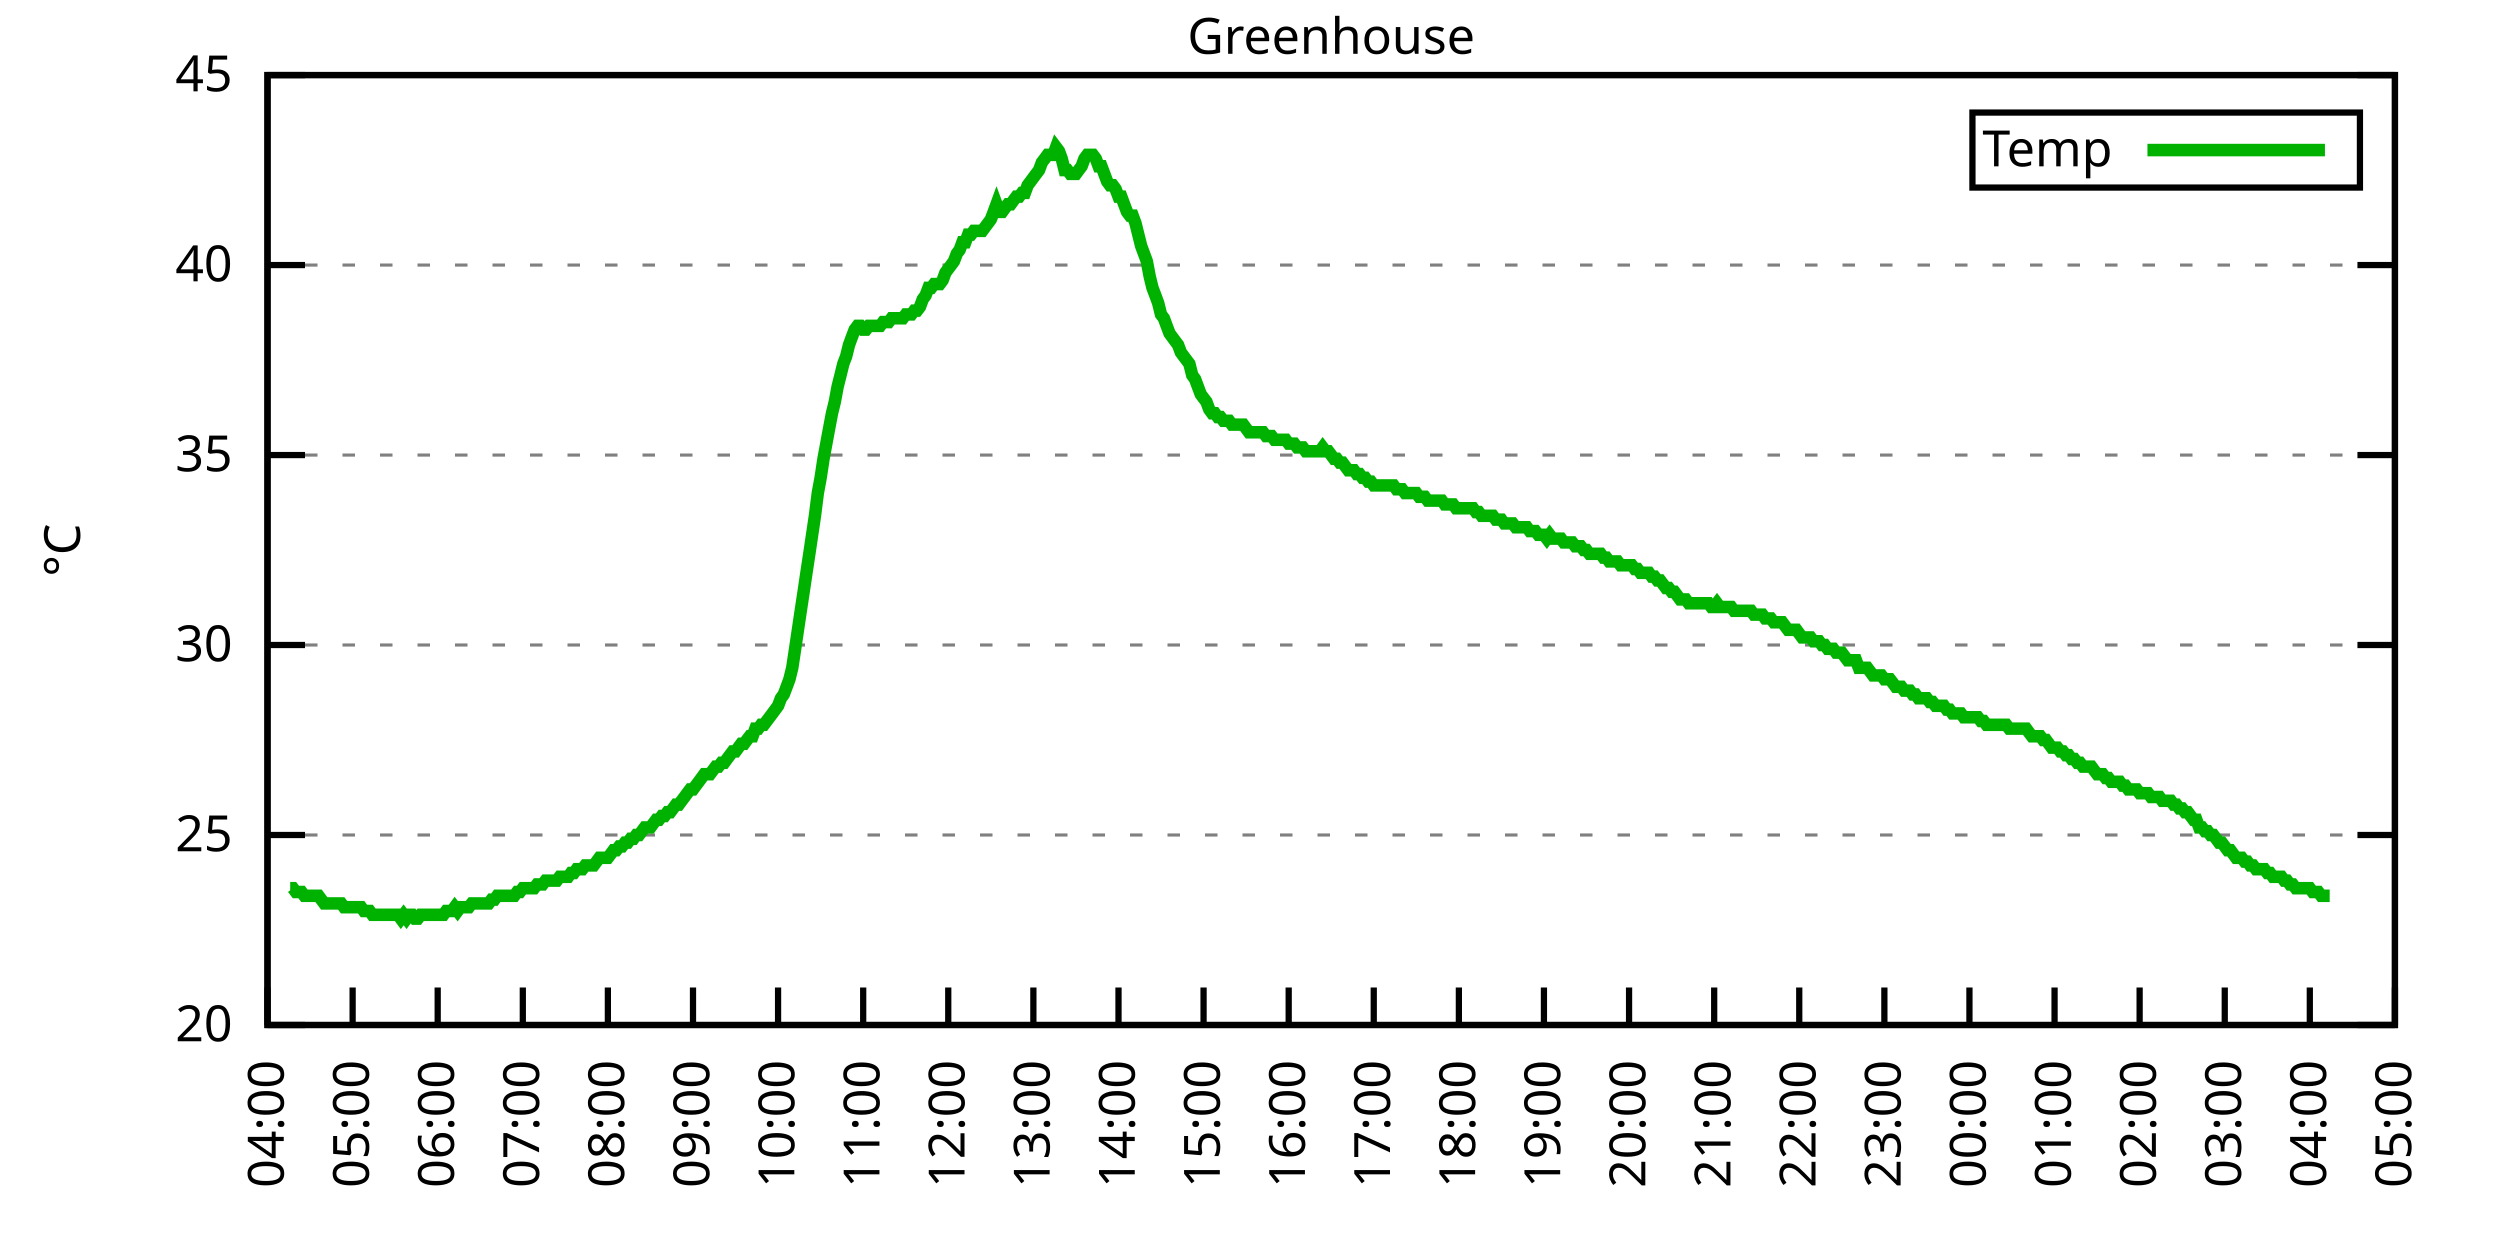
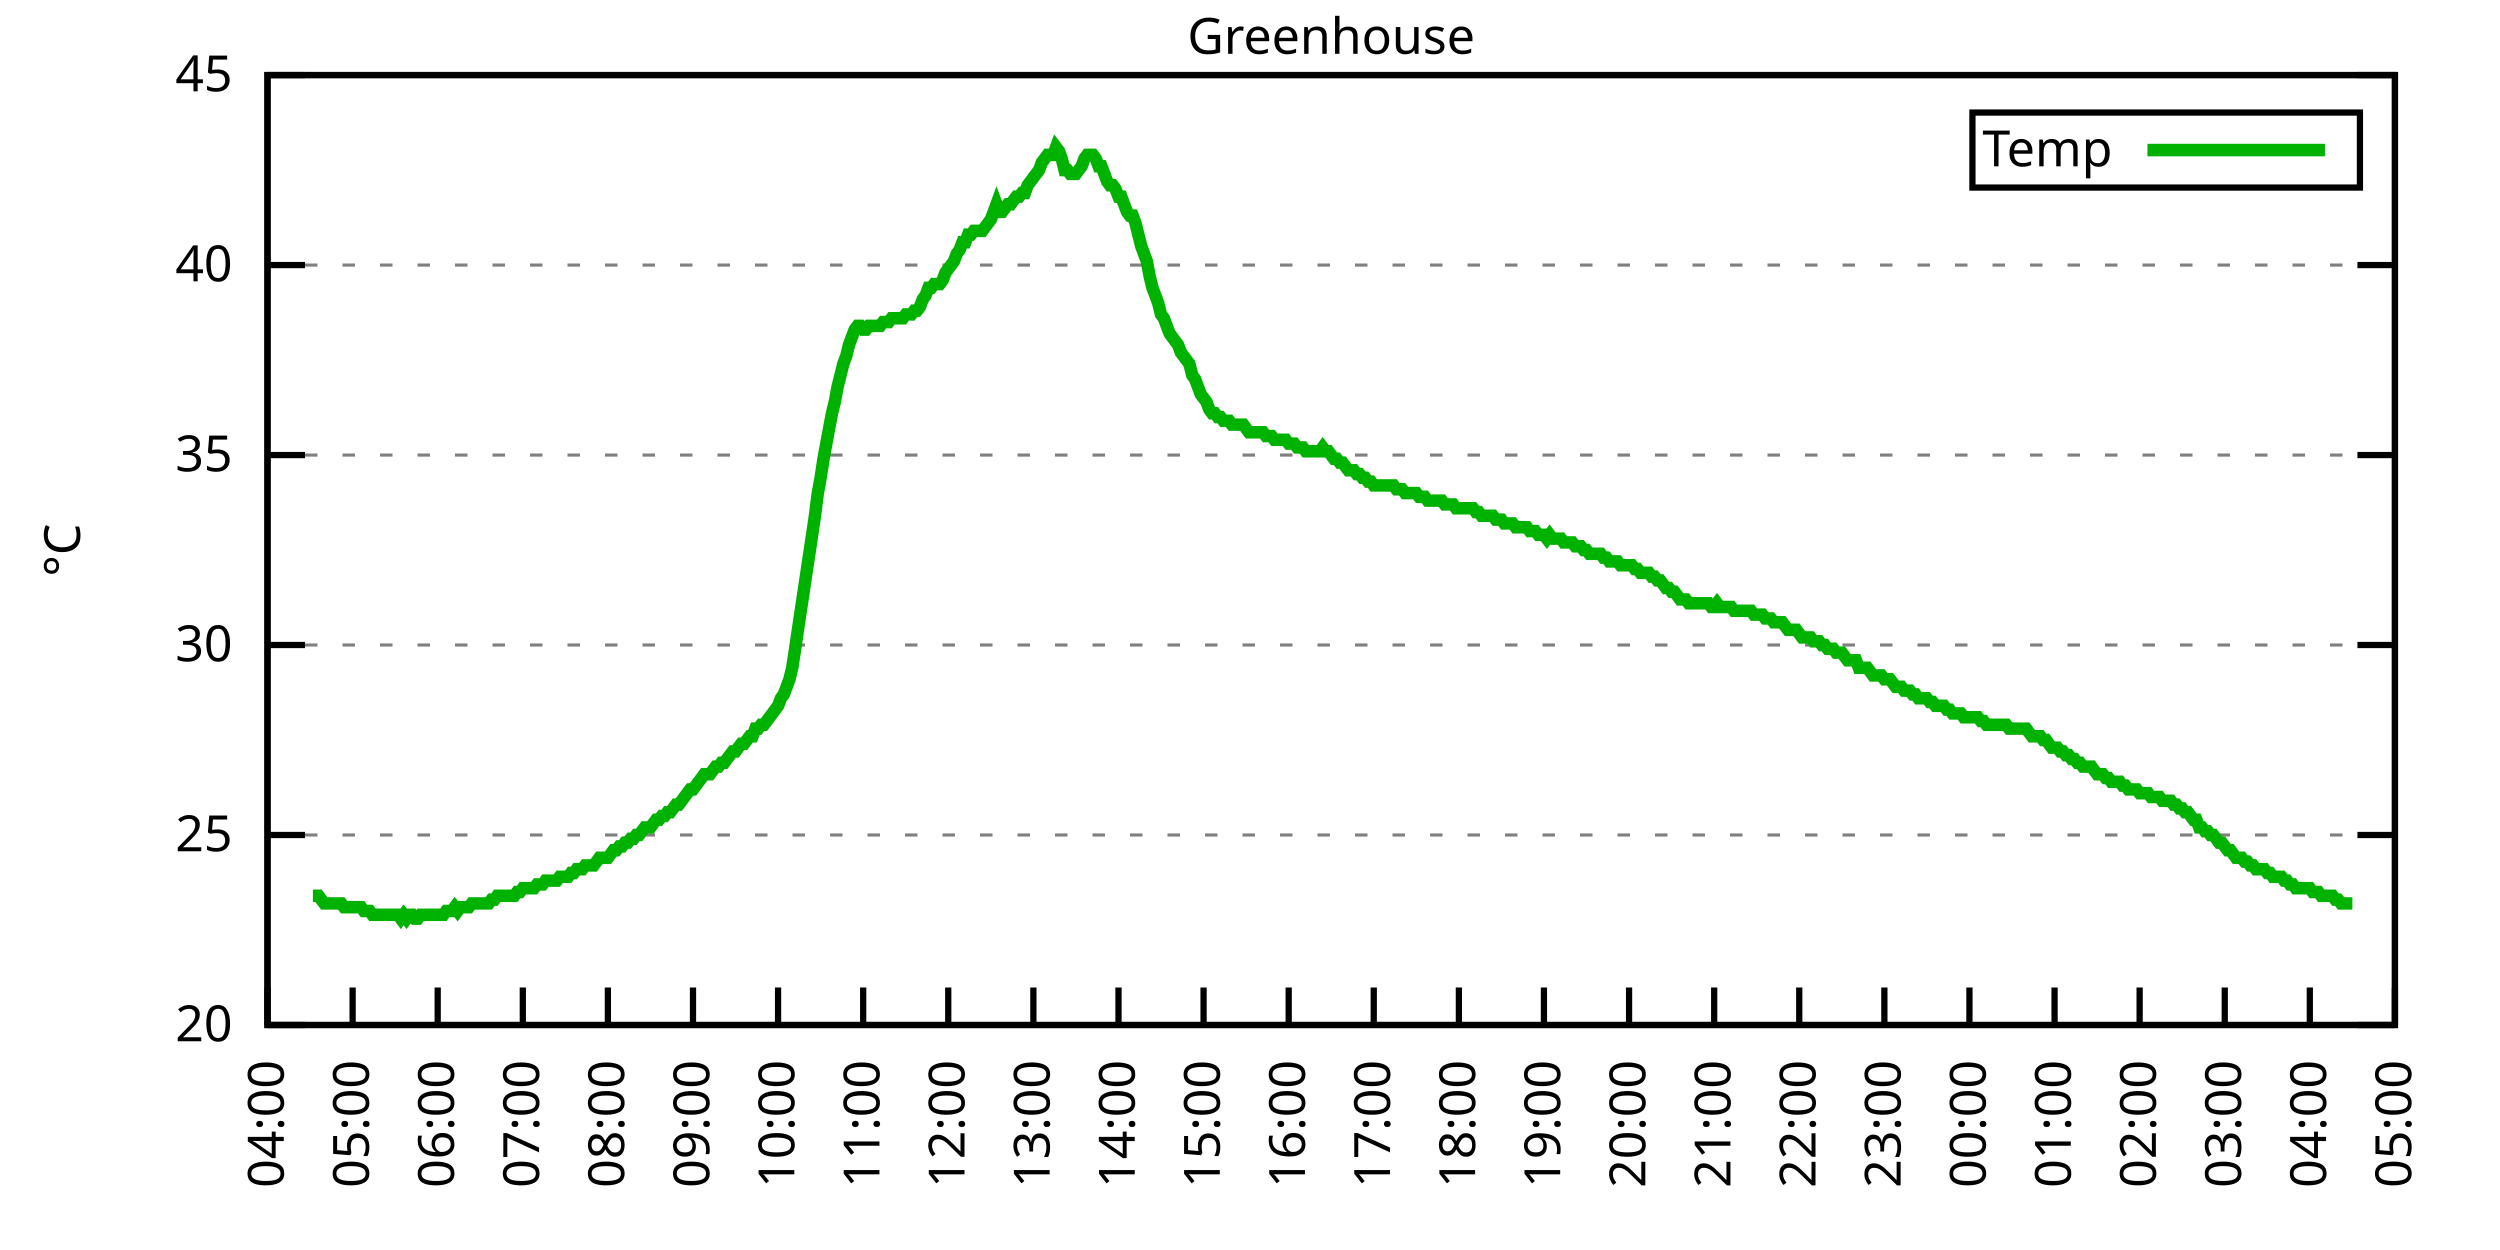
<svg xmlns="http://www.w3.org/2000/svg" xmlns:xlink="http://www.w3.org/1999/xlink" width="400" height="200" viewBox="0 0 400 200">
  <g id="gnuplot_canvas">
    <rect x="0" y="0" width="400" height="200" fill="none" />
    <defs>
      <circle id="gpDot" r="0.5" stroke-width="0.5" stroke="currentColor" />
      <path id="gpPt0" stroke-width="0.333" stroke="currentColor" d="M-1,0 h2 M0,-1 v2" />
      <path id="gpPt1" stroke-width="0.333" stroke="currentColor" d="M-1,-1 L1,1 M1,-1 L-1,1" />
      <path id="gpPt2" stroke-width="0.333" stroke="currentColor" d="M-1,0 L1,0 M0,-1 L0,1 M-1,-1 L1,1 M-1,1 L1,-1" />
      <rect id="gpPt3" stroke-width="0.333" stroke="currentColor" x="-1" y="-1" width="2" height="2" />
      <rect id="gpPt4" stroke-width="0.333" stroke="currentColor" fill="currentColor" x="-1" y="-1" width="2" height="2" />
      <circle id="gpPt5" stroke-width="0.333" stroke="currentColor" cx="0" cy="0" r="1" />
      <use xlink:href="#gpPt5" id="gpPt6" fill="currentColor" stroke="none" />
      <path id="gpPt7" stroke-width="0.333" stroke="currentColor" d="M0,-1.33 L-1.33,0.67 L1.33,0.67 z" />
      <use xlink:href="#gpPt7" id="gpPt8" fill="currentColor" stroke="none" />
      <use xlink:href="#gpPt7" id="gpPt9" stroke="currentColor" transform="rotate(180)" />
      <use xlink:href="#gpPt9" id="gpPt10" fill="currentColor" stroke="none" />
      <use xlink:href="#gpPt3" id="gpPt11" stroke="currentColor" transform="rotate(45)" />
      <use xlink:href="#gpPt11" id="gpPt12" fill="currentColor" stroke="none" />
      <path id="gpPt13" stroke-width="0.333" stroke="currentColor" d="M0,1.330 L1.265,0.411 L0.782,-1.067 L-0.782,-1.076 L-1.265,0.411 z" />
      <use xlink:href="#gpPt13" id="gpPt14" fill="currentColor" stroke="none" />
      <filter id="textbox" filterUnits="objectBoundingBox" x="0" y="0" height="1" width="1">
        <feFlood flood-color="white" flood-opacity="1" result="bgnd" />
        <feComposite in="SourceGraphic" in2="bgnd" operator="atop" />
      </filter>
      <filter id="greybox" filterUnits="objectBoundingBox" x="0" y="0" height="1" width="1">
        <feFlood flood-color="lightgrey" flood-opacity="1" result="grey" />
        <feComposite in="SourceGraphic" in2="grey" operator="atop" />
      </filter>
    </defs>
    <g fill="none" color="white" stroke="currentColor" stroke-width="1.00" stroke-linecap="butt" stroke-linejoin="miter">
</g>
    <g fill="none" color="black" stroke="currentColor" stroke-width="1.00" stroke-linecap="butt" stroke-linejoin="miter">
      <g stroke="none" shape-rendering="crispEdges">
        <polygon fill="rgb(255, 255, 255)" points="42.80,164.00 383.18,164.00 383.18,12.02 42.80,12.02 " />
      </g>
    </g>
    <g fill="none" color="black" stroke="currentColor" stroke-width="1.00" stroke-linecap="butt" stroke-linejoin="miter">
</g>
    <g fill="none" color="black" stroke="black" stroke-width="0.50" stroke-linecap="butt" stroke-linejoin="miter">
</g>
    <g fill="none" color="gray" stroke="currentColor" stroke-width="0.50" stroke-linecap="butt" stroke-linejoin="miter">
      <path stroke="gray" stroke-dasharray="2,4" class="gridline" d="M42.80,164.00 L383.19,164.00  " />
    </g>
    <g fill="none" color="gray" stroke="gray" stroke-width="1.00" stroke-linecap="butt" stroke-linejoin="miter">
</g>
    <g fill="none" color="black" stroke="currentColor" stroke-width="1.00" stroke-linecap="butt" stroke-linejoin="miter">
      <path stroke="black" d="M42.80,164.00 L48.80,164.00 M383.19,164.00 L377.19,164.00  " />
      <g transform="translate(37.20,166.60)" stroke="none" fill="black" font-family="Sans" font-size="8.00" text-anchor="end">
        <text>
          <tspan font-family="Sans"> 20</tspan>
        </text>
      </g>
    </g>
    <g fill="none" color="black" stroke="currentColor" stroke-width="1.00" stroke-linecap="butt" stroke-linejoin="miter">
</g>
    <g fill="none" color="black" stroke="black" stroke-width="0.50" stroke-linecap="butt" stroke-linejoin="miter">
</g>
    <g fill="none" color="gray" stroke="currentColor" stroke-width="0.50" stroke-linecap="butt" stroke-linejoin="miter">
      <path stroke="gray" stroke-dasharray="2,4" class="gridline" d="M42.80,133.60 L383.19,133.60  " />
    </g>
    <g fill="none" color="gray" stroke="gray" stroke-width="1.00" stroke-linecap="butt" stroke-linejoin="miter">
</g>
    <g fill="none" color="black" stroke="currentColor" stroke-width="1.00" stroke-linecap="butt" stroke-linejoin="miter">
      <path stroke="black" d="M42.80,133.60 L48.80,133.60 M383.19,133.60 L377.19,133.60  " />
      <g transform="translate(37.20,136.20)" stroke="none" fill="black" font-family="Sans" font-size="8.00" text-anchor="end">
        <text>
          <tspan font-family="Sans"> 25</tspan>
        </text>
      </g>
    </g>
    <g fill="none" color="black" stroke="currentColor" stroke-width="1.00" stroke-linecap="butt" stroke-linejoin="miter">
</g>
    <g fill="none" color="black" stroke="black" stroke-width="0.50" stroke-linecap="butt" stroke-linejoin="miter">
</g>
    <g fill="none" color="gray" stroke="currentColor" stroke-width="0.50" stroke-linecap="butt" stroke-linejoin="miter">
      <path stroke="gray" stroke-dasharray="2,4" class="gridline" d="M42.80,103.20 L383.19,103.20  " />
    </g>
    <g fill="none" color="gray" stroke="gray" stroke-width="1.00" stroke-linecap="butt" stroke-linejoin="miter">
</g>
    <g fill="none" color="black" stroke="currentColor" stroke-width="1.00" stroke-linecap="butt" stroke-linejoin="miter">
      <path stroke="black" d="M42.80,103.20 L48.80,103.20 M383.19,103.20 L377.19,103.20  " />
      <g transform="translate(37.20,105.80)" stroke="none" fill="black" font-family="Sans" font-size="8.00" text-anchor="end">
        <text>
          <tspan font-family="Sans"> 30</tspan>
        </text>
      </g>
    </g>
    <g fill="none" color="black" stroke="currentColor" stroke-width="1.00" stroke-linecap="butt" stroke-linejoin="miter">
</g>
    <g fill="none" color="black" stroke="black" stroke-width="0.50" stroke-linecap="butt" stroke-linejoin="miter">
</g>
    <g fill="none" color="gray" stroke="currentColor" stroke-width="0.50" stroke-linecap="butt" stroke-linejoin="miter">
      <path stroke="gray" stroke-dasharray="2,4" class="gridline" d="M42.80,72.81 L383.19,72.81  " />
    </g>
    <g fill="none" color="gray" stroke="gray" stroke-width="1.00" stroke-linecap="butt" stroke-linejoin="miter">
</g>
    <g fill="none" color="black" stroke="currentColor" stroke-width="1.00" stroke-linecap="butt" stroke-linejoin="miter">
      <path stroke="black" d="M42.80,72.81 L48.80,72.81 M383.19,72.81 L377.19,72.81  " />
      <g transform="translate(37.20,75.41)" stroke="none" fill="black" font-family="Sans" font-size="8.00" text-anchor="end">
        <text>
          <tspan font-family="Sans"> 35</tspan>
        </text>
      </g>
    </g>
    <g fill="none" color="black" stroke="currentColor" stroke-width="1.00" stroke-linecap="butt" stroke-linejoin="miter">
</g>
    <g fill="none" color="black" stroke="black" stroke-width="0.50" stroke-linecap="butt" stroke-linejoin="miter">
</g>
    <g fill="none" color="gray" stroke="currentColor" stroke-width="0.50" stroke-linecap="butt" stroke-linejoin="miter">
      <path stroke="gray" stroke-dasharray="2,4" class="gridline" d="M42.80,42.41 L383.19,42.41  " />
    </g>
    <g fill="none" color="gray" stroke="gray" stroke-width="1.00" stroke-linecap="butt" stroke-linejoin="miter">
</g>
    <g fill="none" color="black" stroke="currentColor" stroke-width="1.00" stroke-linecap="butt" stroke-linejoin="miter">
      <path stroke="black" d="M42.80,42.41 L48.80,42.41 M383.19,42.41 L377.19,42.41  " />
      <g transform="translate(37.20,45.01)" stroke="none" fill="black" font-family="Sans" font-size="8.00" text-anchor="end">
        <text>
          <tspan font-family="Sans"> 40</tspan>
        </text>
      </g>
    </g>
    <g fill="none" color="black" stroke="currentColor" stroke-width="1.00" stroke-linecap="butt" stroke-linejoin="miter">
</g>
    <g fill="none" color="black" stroke="black" stroke-width="0.50" stroke-linecap="butt" stroke-linejoin="miter">
</g>
    <g fill="none" color="gray" stroke="currentColor" stroke-width="0.50" stroke-linecap="butt" stroke-linejoin="miter">
      <path stroke="gray" stroke-dasharray="2,4" class="gridline" d="M42.80,12.01 L383.19,12.01  " />
    </g>
    <g fill="none" color="gray" stroke="gray" stroke-width="1.00" stroke-linecap="butt" stroke-linejoin="miter">
</g>
    <g fill="none" color="black" stroke="currentColor" stroke-width="1.00" stroke-linecap="butt" stroke-linejoin="miter">
      <path stroke="black" d="M42.80,12.01 L48.80,12.01 M383.19,12.01 L377.19,12.01  " />
      <g transform="translate(37.20,14.61)" stroke="none" fill="black" font-family="Sans" font-size="8.00" text-anchor="end">
        <text>
          <tspan font-family="Sans"> 45</tspan>
        </text>
      </g>
    </g>
    <g fill="none" color="black" stroke="currentColor" stroke-width="1.00" stroke-linecap="butt" stroke-linejoin="miter">
      <path stroke="black" d="M42.80,164.00 L42.80,158.00  " />
      <g transform="translate(45.40,169.60) rotate(270.00)" stroke="none" fill="black" font-family="Sans" font-size="8.00" text-anchor="end">
        <text>
          <tspan font-family="Sans">04:00</tspan>
        </text>
      </g>
    </g>
    <g fill="none" color="black" stroke="currentColor" stroke-width="1.00" stroke-linecap="butt" stroke-linejoin="miter">
      <path stroke="black" d="M56.42,164.00 L56.42,158.00  " />
      <g transform="translate(59.02,169.60) rotate(270.00)" stroke="none" fill="black" font-family="Sans" font-size="8.00" text-anchor="end">
        <text>
          <tspan font-family="Sans">05:00</tspan>
        </text>
      </g>
    </g>
    <g fill="none" color="black" stroke="currentColor" stroke-width="1.00" stroke-linecap="butt" stroke-linejoin="miter">
      <path stroke="black" d="M70.03,164.00 L70.03,158.00  " />
      <g transform="translate(72.63,169.60) rotate(270.00)" stroke="none" fill="black" font-family="Sans" font-size="8.00" text-anchor="end">
        <text>
          <tspan font-family="Sans">06:00</tspan>
        </text>
      </g>
    </g>
    <g fill="none" color="black" stroke="currentColor" stroke-width="1.00" stroke-linecap="butt" stroke-linejoin="miter">
      <path stroke="black" d="M83.65,164.00 L83.65,158.00  " />
      <g transform="translate(86.25,169.60) rotate(270.00)" stroke="none" fill="black" font-family="Sans" font-size="8.00" text-anchor="end">
        <text>
          <tspan font-family="Sans">07:00</tspan>
        </text>
      </g>
    </g>
    <g fill="none" color="black" stroke="currentColor" stroke-width="1.00" stroke-linecap="butt" stroke-linejoin="miter">
      <path stroke="black" d="M97.26,164.00 L97.26,158.00  " />
      <g transform="translate(99.86,169.60) rotate(270.00)" stroke="none" fill="black" font-family="Sans" font-size="8.00" text-anchor="end">
        <text>
          <tspan font-family="Sans">08:00</tspan>
        </text>
      </g>
    </g>
    <g fill="none" color="black" stroke="currentColor" stroke-width="1.00" stroke-linecap="butt" stroke-linejoin="miter">
      <path stroke="black" d="M110.88,164.00 L110.88,158.00  " />
      <g transform="translate(113.48,169.60) rotate(270.00)" stroke="none" fill="black" font-family="Sans" font-size="8.00" text-anchor="end">
        <text>
          <tspan font-family="Sans">09:00</tspan>
        </text>
      </g>
    </g>
    <g fill="none" color="black" stroke="currentColor" stroke-width="1.00" stroke-linecap="butt" stroke-linejoin="miter">
      <path stroke="black" d="M124.49,164.00 L124.49,158.00  " />
      <g transform="translate(127.09,169.60) rotate(270.00)" stroke="none" fill="black" font-family="Sans" font-size="8.00" text-anchor="end">
        <text>
          <tspan font-family="Sans">10:00</tspan>
        </text>
      </g>
    </g>
    <g fill="none" color="black" stroke="currentColor" stroke-width="1.00" stroke-linecap="butt" stroke-linejoin="miter">
      <path stroke="black" d="M138.11,164.00 L138.11,158.00  " />
      <g transform="translate(140.71,169.60) rotate(270.00)" stroke="none" fill="black" font-family="Sans" font-size="8.00" text-anchor="end">
        <text>
          <tspan font-family="Sans">11:00</tspan>
        </text>
      </g>
    </g>
    <g fill="none" color="black" stroke="currentColor" stroke-width="1.00" stroke-linecap="butt" stroke-linejoin="miter">
      <path stroke="black" d="M151.72,164.00 L151.72,158.00  " />
      <g transform="translate(154.32,169.60) rotate(270.00)" stroke="none" fill="black" font-family="Sans" font-size="8.00" text-anchor="end">
        <text>
          <tspan font-family="Sans">12:00</tspan>
        </text>
      </g>
    </g>
    <g fill="none" color="black" stroke="currentColor" stroke-width="1.00" stroke-linecap="butt" stroke-linejoin="miter">
      <path stroke="black" d="M165.34,164.00 L165.34,158.00  " />
      <g transform="translate(167.94,169.60) rotate(270.00)" stroke="none" fill="black" font-family="Sans" font-size="8.00" text-anchor="end">
        <text>
          <tspan font-family="Sans">13:00</tspan>
        </text>
      </g>
    </g>
    <g fill="none" color="black" stroke="currentColor" stroke-width="1.00" stroke-linecap="butt" stroke-linejoin="miter">
      <path stroke="black" d="M178.96,164.00 L178.96,158.00  " />
      <g transform="translate(181.56,169.60) rotate(270.00)" stroke="none" fill="black" font-family="Sans" font-size="8.00" text-anchor="end">
        <text>
          <tspan font-family="Sans">14:00</tspan>
        </text>
      </g>
    </g>
    <g fill="none" color="black" stroke="currentColor" stroke-width="1.00" stroke-linecap="butt" stroke-linejoin="miter">
      <path stroke="black" d="M192.57,164.00 L192.57,158.00  " />
      <g transform="translate(195.17,169.60) rotate(270.00)" stroke="none" fill="black" font-family="Sans" font-size="8.00" text-anchor="end">
        <text>
          <tspan font-family="Sans">15:00</tspan>
        </text>
      </g>
    </g>
    <g fill="none" color="black" stroke="currentColor" stroke-width="1.00" stroke-linecap="butt" stroke-linejoin="miter">
      <path stroke="black" d="M206.19,164.00 L206.19,158.00  " />
      <g transform="translate(208.79,169.60) rotate(270.00)" stroke="none" fill="black" font-family="Sans" font-size="8.00" text-anchor="end">
        <text>
          <tspan font-family="Sans">16:00</tspan>
        </text>
      </g>
    </g>
    <g fill="none" color="black" stroke="currentColor" stroke-width="1.00" stroke-linecap="butt" stroke-linejoin="miter">
      <path stroke="black" d="M219.80,164.00 L219.80,158.00  " />
      <g transform="translate(222.40,169.60) rotate(270.00)" stroke="none" fill="black" font-family="Sans" font-size="8.00" text-anchor="end">
        <text>
          <tspan font-family="Sans">17:00</tspan>
        </text>
      </g>
    </g>
    <g fill="none" color="black" stroke="currentColor" stroke-width="1.00" stroke-linecap="butt" stroke-linejoin="miter">
      <path stroke="black" d="M233.42,164.00 L233.42,158.00  " />
      <g transform="translate(236.02,169.60) rotate(270.00)" stroke="none" fill="black" font-family="Sans" font-size="8.00" text-anchor="end">
        <text>
          <tspan font-family="Sans">18:00</tspan>
        </text>
      </g>
    </g>
    <g fill="none" color="black" stroke="currentColor" stroke-width="1.00" stroke-linecap="butt" stroke-linejoin="miter">
      <path stroke="black" d="M247.03,164.00 L247.03,158.00  " />
      <g transform="translate(249.63,169.60) rotate(270.00)" stroke="none" fill="black" font-family="Sans" font-size="8.00" text-anchor="end">
        <text>
          <tspan font-family="Sans">19:00</tspan>
        </text>
      </g>
    </g>
    <g fill="none" color="black" stroke="currentColor" stroke-width="1.00" stroke-linecap="butt" stroke-linejoin="miter">
      <path stroke="black" d="M260.65,164.00 L260.65,158.00  " />
      <g transform="translate(263.25,169.60) rotate(270.00)" stroke="none" fill="black" font-family="Sans" font-size="8.00" text-anchor="end">
        <text>
          <tspan font-family="Sans">20:00</tspan>
        </text>
      </g>
    </g>
    <g fill="none" color="black" stroke="currentColor" stroke-width="1.00" stroke-linecap="butt" stroke-linejoin="miter">
      <path stroke="black" d="M274.27,164.00 L274.27,158.00  " />
      <g transform="translate(276.87,169.60) rotate(270.00)" stroke="none" fill="black" font-family="Sans" font-size="8.00" text-anchor="end">
        <text>
          <tspan font-family="Sans">21:00</tspan>
        </text>
      </g>
    </g>
    <g fill="none" color="black" stroke="currentColor" stroke-width="1.00" stroke-linecap="butt" stroke-linejoin="miter">
      <path stroke="black" d="M287.88,164.00 L287.88,158.00  " />
      <g transform="translate(290.48,169.60) rotate(270.00)" stroke="none" fill="black" font-family="Sans" font-size="8.00" text-anchor="end">
        <text>
          <tspan font-family="Sans">22:00</tspan>
        </text>
      </g>
    </g>
    <g fill="none" color="black" stroke="currentColor" stroke-width="1.00" stroke-linecap="butt" stroke-linejoin="miter">
      <path stroke="black" d="M301.50,164.00 L301.50,158.00  " />
      <g transform="translate(304.10,169.60) rotate(270.00)" stroke="none" fill="black" font-family="Sans" font-size="8.00" text-anchor="end">
        <text>
          <tspan font-family="Sans">23:00</tspan>
        </text>
      </g>
    </g>
    <g fill="none" color="black" stroke="currentColor" stroke-width="1.00" stroke-linecap="butt" stroke-linejoin="miter">
      <path stroke="black" d="M315.11,164.00 L315.11,158.00  " />
      <g transform="translate(317.71,169.60) rotate(270.00)" stroke="none" fill="black" font-family="Sans" font-size="8.00" text-anchor="end">
        <text>
          <tspan font-family="Sans">00:00</tspan>
        </text>
      </g>
    </g>
    <g fill="none" color="black" stroke="currentColor" stroke-width="1.00" stroke-linecap="butt" stroke-linejoin="miter">
      <path stroke="black" d="M328.73,164.00 L328.73,158.00  " />
      <g transform="translate(331.33,169.60) rotate(270.00)" stroke="none" fill="black" font-family="Sans" font-size="8.00" text-anchor="end">
        <text>
          <tspan font-family="Sans">01:00</tspan>
        </text>
      </g>
    </g>
    <g fill="none" color="black" stroke="currentColor" stroke-width="1.00" stroke-linecap="butt" stroke-linejoin="miter">
      <path stroke="black" d="M342.34,164.00 L342.34,158.00  " />
      <g transform="translate(344.94,169.60) rotate(270.00)" stroke="none" fill="black" font-family="Sans" font-size="8.00" text-anchor="end">
        <text>
          <tspan font-family="Sans">02:00</tspan>
        </text>
      </g>
    </g>
    <g fill="none" color="black" stroke="currentColor" stroke-width="1.00" stroke-linecap="butt" stroke-linejoin="miter">
      <path stroke="black" d="M355.96,164.00 L355.96,158.00  " />
      <g transform="translate(358.56,169.60) rotate(270.00)" stroke="none" fill="black" font-family="Sans" font-size="8.00" text-anchor="end">
        <text>
          <tspan font-family="Sans">03:00</tspan>
        </text>
      </g>
    </g>
    <g fill="none" color="black" stroke="currentColor" stroke-width="1.00" stroke-linecap="butt" stroke-linejoin="miter">
      <path stroke="black" d="M369.57,164.00 L369.57,158.00  " />
      <g transform="translate(372.17,169.60) rotate(270.00)" stroke="none" fill="black" font-family="Sans" font-size="8.00" text-anchor="end">
        <text>
          <tspan font-family="Sans">04:00</tspan>
        </text>
      </g>
    </g>
    <g fill="none" color="black" stroke="currentColor" stroke-width="1.00" stroke-linecap="butt" stroke-linejoin="miter">
      <path stroke="black" d="M383.19,164.00 L383.19,158.00  " />
      <g transform="translate(385.79,169.60) rotate(270.00)" stroke="none" fill="black" font-family="Sans" font-size="8.00" text-anchor="end">
        <text>
          <tspan font-family="Sans">05:00</tspan>
        </text>
      </g>
    </g>
    <g fill="none" color="black" stroke="currentColor" stroke-width="1.00" stroke-linecap="butt" stroke-linejoin="miter">
</g>
    <g fill="none" color="black" stroke="currentColor" stroke-width="1.00" stroke-linecap="butt" stroke-linejoin="miter">
      <path stroke="black" d="M42.80,12.01 L42.80,164.00 L383.19,164.00 L383.19,12.01 L42.80,12.01 Z  " />
    </g>
    <g fill="none" color="black" stroke="currentColor" stroke-width="1.00" stroke-linecap="butt" stroke-linejoin="miter">
</g>
    <g fill="none" color="black" stroke="currentColor" stroke-width="1.00" stroke-linecap="butt" stroke-linejoin="miter">
      <path stroke="black" d="M315.59,30.01 L315.59,18.01 L377.59,18.01 L377.59,30.01 L315.59,30.01 Z  " />
    </g>
    <g id="Greenhouse_plot_1">
      <g fill="none" color="white" stroke="black" stroke-width="2.00" stroke-linecap="butt" stroke-linejoin="miter">
</g>
      <g fill="none" color="black" stroke="currentColor" stroke-width="2.00" stroke-linecap="butt" stroke-linejoin="miter">
        <g transform="translate(337.99,26.61)" stroke="none" fill="black" font-family="Sans" font-size="8.00" text-anchor="end">
          <text>
            <tspan font-family="Sans">Temp</tspan>
          </text>
        </g>
      </g>
      <g fill="none" color="black" stroke="currentColor" stroke-width="2.00" stroke-linecap="butt" stroke-linejoin="miter">
-         <path stroke="rgb(  0, 178,   0)" d="M343.59,24.01 L371.99,24.01 M46.43,142.11 L46.88,142.11 L47.34,142.72 L47.79,142.72 L48.25,142.72 L48.70,143.33   L49.15,143.33 L49.61,143.33 L50.06,143.33 L50.52,143.33 L50.97,143.33 L51.42,143.94 L51.88,144.55 L52.33,144.55   L52.78,144.55 L53.24,144.55 L53.69,144.55 L54.15,144.55 L54.60,144.55 L55.05,145.15 L55.51,145.15 L55.96,145.15   L56.42,145.15 L56.87,145.15 L57.32,145.15 L57.78,145.15 L58.23,145.76 L58.68,145.76 L59.14,145.76 L59.59,146.37   L60.05,146.37 L60.50,146.37 L60.95,146.37 L61.41,146.37 L61.86,146.37 L62.32,146.37 L62.77,146.37 L63.22,146.37   L63.68,146.37 L64.13,146.98 L64.58,146.37 L65.04,146.98 L65.49,146.37 L65.95,146.37 L66.40,146.98 L66.85,146.98   L67.31,146.37 L67.76,146.37 L68.22,146.37 L68.67,146.37 L69.12,146.37 L69.58,146.37 L70.03,146.37 L70.49,146.37   L70.94,146.37 L71.39,145.76 L71.85,145.76 L72.30,145.76 L72.75,145.15 L73.21,145.76 L73.66,145.15 L74.12,145.15   L74.57,145.15 L75.02,145.15 L75.48,144.55 L75.93,144.55 L76.39,144.55 L76.84,144.55 L77.29,144.55 L77.75,144.55   L78.20,144.55 L78.65,143.94 L79.11,143.94 L79.56,143.33 L80.02,143.33 L80.47,143.33 L80.92,143.33 L81.38,143.33   L81.83,143.33 L82.29,143.33 L82.74,142.72 L83.19,142.72 L83.65,142.11 L84.10,142.11 L84.55,142.11 L85.01,142.11   L85.46,142.11 L85.92,141.51 L86.37,141.51 L86.82,141.51 L87.28,140.90 L87.73,140.90 L88.19,140.90 L88.64,140.90   L89.09,140.90 L89.55,140.29 L90.00,140.29 L90.45,140.29 L90.91,140.29 L91.36,139.68 L91.82,139.68 L92.27,139.07   L92.72,139.07 L93.18,139.07 L93.63,138.47 L94.09,138.47 L94.54,138.47 L94.99,138.47 L95.45,137.86 L95.90,137.25   L96.35,137.25 L96.81,137.25 L97.26,137.25 L97.72,136.64 L98.17,136.03 L98.62,136.03 L99.08,135.43 L99.53,135.43   L99.99,134.82 L100.44,134.82 L100.89,134.21 L101.35,134.21 L101.80,133.60 L102.25,133.60 L102.71,132.99 L103.16,132.39   L103.62,132.39 L104.07,132.39 L104.52,131.78 L104.98,131.17 L105.43,131.17 L105.89,130.56 L106.34,130.56 L106.79,129.95   L107.25,129.95 L107.70,129.35 L108.15,128.74 L108.61,128.74 L109.06,128.13 L109.52,127.52 L109.97,126.91 L110.42,126.31   L110.88,126.31 L111.33,125.70 L111.79,125.09 L112.24,124.48 L112.69,123.87 L113.15,123.87 L113.60,123.87 L114.05,123.27   L114.51,122.66 L114.96,122.66 L115.42,122.05 L115.87,122.05 L116.32,121.44 L116.78,120.83 L117.23,120.23 L117.69,120.23   L118.14,119.62 L118.59,119.01 L119.05,119.01 L119.50,118.40 L119.96,117.80 L120.41,117.80 L120.86,116.58 L121.32,116.58   L121.77,115.97 L122.22,115.97 L122.68,115.36 L123.13,114.76 L123.59,114.15 L124.04,113.54 L124.49,112.93 L124.95,111.72   L125.40,111.11 L125.86,109.89 L126.31,108.68 L126.76,106.85 L127.22,103.81 L127.67,100.77 L128.12,97.73 L128.58,94.69   L129.03,91.65 L129.49,88.61 L129.94,85.57 L130.39,82.53 L130.85,78.89 L131.30,76.45 L131.76,73.41 L132.21,70.98   L132.66,68.55 L133.12,66.12 L133.57,64.29 L134.02,61.86 L134.48,60.04 L134.93,58.21 L135.39,57.00 L135.84,55.18   L136.29,53.96 L136.75,52.74 L137.20,52.14 L137.66,52.14 L138.11,52.74 L138.56,52.74 L139.02,52.14 L139.47,52.14   L139.92,52.14 L140.38,52.14 L140.83,52.14 L141.29,51.53 L141.74,51.53 L142.19,51.53 L142.65,50.92 L143.10,50.92   L143.56,50.92 L144.01,50.92 L144.46,50.92 L144.92,50.31 L145.37,50.31 L145.82,50.31 L146.28,49.70 L146.73,49.70   L147.19,49.10 L147.64,47.88 L148.09,47.27 L148.55,46.06 L149.00,46.06 L149.46,45.45 L149.91,45.45 L150.36,45.45   L150.82,44.84 L151.27,43.62 L151.72,43.02 L152.18,42.41 L152.63,41.80 L153.09,40.58 L153.54,39.98 L153.99,38.76   L154.45,38.76 L154.90,37.54 L155.36,37.54 L155.81,36.94 L156.26,36.94 L156.72,36.94 L157.17,36.94 L157.62,36.33   L158.08,35.72 L158.53,35.11 L158.99,33.90 L159.44,32.68 L159.89,33.90 L160.35,33.90 L160.80,33.29 L161.26,32.68   L161.71,32.68 L162.16,32.07 L162.62,31.46 L163.07,31.46 L163.52,30.86 L163.98,30.86 L164.43,29.64 L164.89,29.03   L165.34,28.42 L165.79,27.82 L166.25,27.21 L166.70,25.99 L167.16,25.39 L167.61,24.78 L168.06,24.78 L168.52,24.78   L168.97,23.56 L169.43,24.17 L169.88,25.39 L170.33,27.21 L170.79,27.21 L171.24,27.82 L171.69,27.82 L172.15,27.82   L172.60,27.21 L173.06,26.60 L173.51,25.39 L173.96,24.78 L174.42,24.78 L174.87,24.78 L175.33,25.39 L175.78,26.60   L176.23,26.60 L176.69,27.82 L177.14,29.03 L177.59,29.64 L178.05,29.64 L178.50,30.25 L178.96,31.46 L179.41,31.46   L179.86,32.68 L180.32,33.90 L180.77,34.50 L181.23,34.50 L181.68,35.72 L182.13,37.54 L182.59,39.37 L183.04,40.58   L183.49,41.80 L183.95,44.23 L184.40,46.06 L184.86,47.27 L185.31,48.49 L185.76,50.31 L186.22,50.92 L186.67,52.14   L187.13,53.35 L187.58,53.96 L188.03,54.57 L188.49,55.18 L188.94,56.39 L189.39,57.00 L189.85,57.61 L190.30,58.21   L190.76,60.04 L191.21,60.65 L191.66,61.86 L192.12,63.08 L192.57,63.69 L193.03,64.29 L193.48,65.51 L193.93,66.12   L194.39,66.12 L194.84,66.73 L195.29,66.73 L195.75,67.33 L196.20,67.33 L196.66,67.33 L197.11,67.94 L197.56,67.94   L198.02,67.94 L198.47,67.94 L198.93,67.94 L199.38,68.55 L199.83,69.16 L200.29,69.16 L200.74,69.16 L201.19,69.16   L201.65,69.16 L202.10,69.16 L202.56,69.77 L203.01,69.77 L203.46,69.77 L203.92,70.37 L204.37,70.37 L204.83,70.37   L205.28,70.37 L205.73,70.37 L206.19,70.98 L206.64,70.98 L207.09,70.98 L207.55,71.59 L208.00,71.59 L208.46,71.59   L208.91,72.20 L209.36,72.20 L209.82,72.20 L210.27,72.20 L210.73,72.20 L211.18,72.20 L211.63,71.59 L212.09,72.20   L212.54,72.20 L213.00,72.81 L213.45,73.41 L213.90,73.41 L214.36,74.02 L214.81,74.02 L215.26,74.63 L215.72,75.24   L216.17,75.24 L216.63,75.24 L217.08,75.85 L217.53,75.85 L217.99,76.45 L218.44,76.45 L218.90,77.06 L219.35,77.06   L219.80,77.67 L220.26,77.67 L220.71,77.67 L221.16,77.67 L221.62,77.67 L222.07,77.67 L222.53,77.67 L222.98,77.67   L223.43,78.28 L223.89,78.28 L224.34,78.28 L224.80,78.89 L225.25,78.89 L225.70,78.89 L226.16,78.89 L226.61,78.89   L227.06,79.49 L227.52,79.49 L227.97,79.49 L228.43,80.10 L228.88,80.10 L229.33,80.10 L229.79,80.10 L230.24,80.10   L230.70,80.10 L231.15,80.71 L231.60,80.71 L232.06,80.71 L232.51,80.71 L232.96,81.32 L233.42,81.32 L233.87,81.32   L234.33,81.32 L234.78,81.32 L235.23,81.32 L235.69,81.32 L236.14,81.93 L236.60,81.93 L237.05,82.53 L237.50,82.53   L237.96,82.53 L238.41,82.53 L238.86,82.53 L239.32,83.14 L239.77,83.14 L240.23,83.14 L240.68,83.75 L241.13,83.75   L241.59,83.75 L242.04,83.75 L242.50,84.36 L242.95,84.36 L243.40,84.36 L243.86,84.36 L244.31,84.36 L244.76,84.97   L245.22,84.97 L245.67,84.97 L246.13,85.57 L246.58,85.57 L247.03,85.57 L247.49,86.18 L247.94,85.57 L248.40,86.18   L248.85,86.18 L249.30,86.18 L249.76,86.18 L250.21,86.79 L250.66,86.79 L251.12,86.79 L251.57,86.79 L252.03,87.40   L252.48,87.40 L252.93,87.40 L253.39,88.00 L253.84,88.00 L254.30,88.61 L254.75,88.61 L255.20,88.61 L255.66,88.61   L256.11,88.61 L256.56,89.22 L257.02,89.22 L257.47,89.83 L257.93,89.83 L258.38,89.83 L258.83,89.83 L259.29,90.44   L259.74,90.44 L260.20,90.44 L260.65,90.44 L261.10,90.44 L261.56,91.04 L262.01,91.04 L262.47,91.65 L262.92,91.65   L263.37,91.65 L263.83,91.65 L264.28,92.26 L264.73,92.26 L265.19,92.87 L265.64,92.87 L266.10,93.48 L266.55,94.08   L267.00,94.08 L267.46,94.69 L267.91,94.69 L268.37,95.30 L268.82,95.91 L269.27,95.91 L269.73,95.91 L270.18,96.52   L270.63,96.52 L271.09,96.52 L271.54,96.52 L272.00,96.52 L272.45,96.52 L272.90,96.52 L273.36,96.52 L273.81,97.12   L274.27,97.12 L274.72,96.52 L275.17,97.12 L275.63,97.12 L276.08,97.12 L276.53,97.12 L276.99,97.12 L277.44,97.73   L277.90,97.73 L278.35,97.73 L278.80,97.73 L279.26,97.73 L279.71,97.73 L280.17,97.73 L280.62,98.34 L281.07,98.34   L281.53,98.34 L281.98,98.34 L282.43,98.95 L282.89,98.95 L283.34,98.95 L283.80,99.56 L284.25,99.56 L284.70,99.56   L285.16,99.56 L285.61,100.16 L286.07,100.77 L286.52,100.77 L286.97,100.77 L287.43,100.77 L287.88,101.38 L288.33,101.99   L288.79,101.99 L289.24,101.99 L289.70,101.99 L290.15,102.60 L290.60,102.60 L291.06,102.60 L291.51,103.20 L291.97,103.20   L292.42,103.81 L292.87,103.81 L293.33,103.81 L293.78,104.42 L294.23,104.42 L294.69,104.42 L295.14,105.03 L295.60,105.64   L296.05,105.64 L296.50,105.64 L296.96,105.64 L297.41,106.85 L297.87,106.85 L298.32,106.85 L298.77,106.85 L299.23,107.46   L299.68,108.07 L300.13,108.07 L300.59,108.07 L301.04,108.07 L301.50,108.68 L301.95,108.68 L302.40,108.68 L302.86,109.28   L303.31,109.89 L303.77,109.89 L304.22,109.89 L304.67,110.50 L305.13,110.50 L305.58,110.50 L306.03,111.11 L306.49,111.11   L306.94,111.72 L307.40,111.72 L307.85,111.72 L308.30,111.72 L308.76,112.32 L309.21,112.32 L309.67,112.93 L310.12,112.93   L310.57,112.93 L311.03,112.93 L311.48,113.54 L311.94,113.54 L312.39,114.15 L312.84,114.15 L313.30,114.15 L313.75,114.15   L314.20,114.76 L314.66,114.76 L315.11,114.76 L315.57,114.76 L316.02,114.76 L316.47,114.76 L316.93,115.36 L317.38,115.36   L317.84,115.97 L318.29,115.97 L318.74,115.97 L319.20,115.97 L319.65,115.97 L320.10,115.97 L320.56,115.97 L321.01,115.97   L321.47,116.58 L321.92,116.58 L322.37,116.58 L322.83,116.58 L323.28,116.58 L323.74,116.58 L324.19,116.58 L324.64,117.19   L325.10,117.80 L325.55,117.80 L326.00,117.80 L326.46,117.80 L326.91,118.40 L327.37,118.40 L327.82,119.01 L328.27,119.62   L328.73,119.62 L329.18,119.62 L329.64,120.23 L330.09,120.23 L330.54,120.83 L331.00,120.83 L331.45,121.44 L331.90,121.44   L332.36,122.05 L332.81,122.05 L333.27,122.66 L333.72,122.66 L334.17,122.66 L334.63,122.66 L335.08,123.27 L335.54,123.87   L335.99,123.87 L336.44,123.87 L336.90,124.48 L337.35,124.48 L337.80,125.09 L338.26,125.09 L338.71,125.09 L339.17,125.09   L339.62,125.70 L340.07,125.70 L340.53,126.31 L340.98,126.31 L341.44,126.31 L341.89,126.31 L342.34,126.91 L342.80,126.91   L343.25,126.91 L343.70,126.91 L344.16,127.52 L344.61,127.52 L345.07,127.52 L345.52,127.52 L345.97,128.13 L346.43,128.13   L346.88,128.13 L347.34,128.13 L347.79,128.74 L348.24,128.74 L348.70,129.35 L349.15,129.35 L349.60,129.95 L350.06,129.95   L350.51,130.56 L350.97,131.17 L351.42,131.17 L351.87,132.39 L352.33,132.39 L352.78,132.99 L353.24,132.99 L353.69,133.60   L354.14,133.60 L354.60,134.21 L355.05,134.82 L355.50,134.82 L355.96,135.43 L356.41,136.03 L356.87,136.03 L357.32,136.64   L357.77,137.25 L358.23,137.25 L358.68,137.25 L359.14,137.86 L359.59,137.86 L360.04,138.47 L360.50,138.47 L360.95,139.07   L361.41,139.07 L361.86,139.07 L362.31,139.07 L362.77,139.68 L363.22,139.68 L363.67,140.29 L364.13,140.29 L364.58,140.29   L365.04,140.29 L365.49,140.90 L365.94,140.90 L366.40,141.51 L366.85,141.51 L367.31,142.11 L367.76,142.11 L368.21,142.11   L368.67,142.11 L369.12,142.11 L369.57,142.11 L370.03,142.72 L370.48,142.72 L370.94,142.72 L371.39,143.33 L371.84,143.33   L372.30,143.33 L372.75,143.33  " />
+         <path stroke="rgb(  0, 178,   0)" d="M343.59,24.01 L371.99,24.01 M50.06,143.33 L50.52,143.33 L50.97,143.33 L51.42,143.94 L51.88,144.55 L52.33,144.55   L52.78,144.55 L53.24,144.55 L53.69,144.55 L54.15,144.55 L54.60,144.55 L55.05,145.15 L55.51,145.15 L55.96,145.15   L56.42,145.15 L56.87,145.15 L57.32,145.15 L57.78,145.15 L58.23,145.76 L58.68,145.76 L59.14,145.76 L59.59,146.37   L60.05,146.37 L60.50,146.37 L60.95,146.37 L61.41,146.37 L61.86,146.37 L62.32,146.37 L62.77,146.37 L63.22,146.37   L63.68,146.37 L64.13,146.98 L64.58,146.37 L65.04,146.98 L65.49,146.37 L65.95,146.37 L66.40,146.98 L66.85,146.98   L67.31,146.37 L67.76,146.37 L68.22,146.37 L68.67,146.37 L69.12,146.37 L69.58,146.37 L70.03,146.37 L70.49,146.37   L70.94,146.37 L71.39,145.76 L71.85,145.76 L72.30,145.76 L72.75,145.15 L73.21,145.76 L73.66,145.15 L74.12,145.15   L74.57,145.15 L75.02,145.15 L75.48,144.55 L75.93,144.55 L76.39,144.55 L76.84,144.55 L77.29,144.55 L77.75,144.55   L78.20,144.55 L78.65,143.94 L79.11,143.94 L79.56,143.33 L80.02,143.33 L80.47,143.33 L80.92,143.33 L81.38,143.33   L81.83,143.33 L82.29,143.33 L82.74,142.72 L83.19,142.72 L83.65,142.11 L84.10,142.11 L84.55,142.11 L85.01,142.11   L85.46,142.11 L85.92,141.51 L86.37,141.51 L86.82,141.51 L87.28,140.90 L87.73,140.90 L88.19,140.90 L88.64,140.90   L89.09,140.90 L89.55,140.29 L90.00,140.29 L90.45,140.29 L90.91,140.29 L91.36,139.68 L91.82,139.68 L92.27,139.07   L92.72,139.07 L93.18,139.07 L93.63,138.47 L94.09,138.47 L94.54,138.47 L94.99,138.47 L95.45,137.86 L95.90,137.25   L96.35,137.25 L96.81,137.25 L97.26,137.25 L97.72,136.64 L98.17,136.03 L98.62,136.03 L99.08,135.43 L99.53,135.43   L99.99,134.82 L100.44,134.82 L100.89,134.21 L101.35,134.21 L101.80,133.60 L102.25,133.60 L102.71,132.99 L103.16,132.39   L103.62,132.39 L104.07,132.39 L104.52,131.78 L104.98,131.17 L105.43,131.17 L105.89,130.56 L106.34,130.56 L106.79,129.95   L107.25,129.95 L107.70,129.35 L108.15,128.74 L108.61,128.74 L109.06,128.13 L109.52,127.52 L109.97,126.91 L110.42,126.31   L110.88,126.31 L111.33,125.70 L111.79,125.09 L112.24,124.48 L112.69,123.87 L113.15,123.87 L113.60,123.87 L114.05,123.27   L114.51,122.66 L114.96,122.66 L115.42,122.05 L115.87,122.05 L116.32,121.44 L116.78,120.83 L117.23,120.23 L117.69,120.23   L118.14,119.62 L118.59,119.01 L119.05,119.01 L119.50,118.40 L119.96,117.80 L120.41,117.80 L120.86,116.58 L121.32,116.58   L121.77,115.97 L122.22,115.97 L122.68,115.36 L123.13,114.76 L123.59,114.15 L124.04,113.54 L124.49,112.93 L124.95,111.72   L125.40,111.11 L125.86,109.89 L126.31,108.68 L126.76,106.85 L127.22,103.81 L127.67,100.77 L128.12,97.73 L128.58,94.69   L129.03,91.65 L129.49,88.61 L129.94,85.57 L130.39,82.53 L130.85,78.89 L131.30,76.45 L131.76,73.41 L132.21,70.98   L132.66,68.55 L133.12,66.12 L133.57,64.29 L134.02,61.86 L134.48,60.04 L134.93,58.21 L135.39,57.00 L135.84,55.18   L136.29,53.96 L136.75,52.74 L137.20,52.14 L137.66,52.14 L138.11,52.74 L138.56,52.74 L139.02,52.14 L139.47,52.14   L139.92,52.14 L140.38,52.14 L140.83,52.14 L141.29,51.53 L141.74,51.53 L142.19,51.53 L142.65,50.92 L143.10,50.92   L143.56,50.92 L144.01,50.92 L144.46,50.92 L144.92,50.31 L145.37,50.31 L145.82,50.31 L146.28,49.70 L146.73,49.70   L147.19,49.10 L147.64,47.88 L148.09,47.27 L148.55,46.06 L149.00,46.06 L149.46,45.45 L149.91,45.45 L150.36,45.45   L150.82,44.84 L151.27,43.62 L151.72,43.02 L152.18,42.41 L152.63,41.80 L153.09,40.58 L153.54,39.98 L153.99,38.76   L154.45,38.76 L154.90,37.54 L155.36,37.54 L155.81,36.94 L156.26,36.94 L156.72,36.94 L157.17,36.94 L157.62,36.33   L158.08,35.72 L158.53,35.11 L158.99,33.90 L159.44,32.68 L159.89,33.90 L160.35,33.90 L160.80,33.29 L161.26,32.68   L161.71,32.68 L162.16,32.07 L162.62,31.46 L163.07,31.46 L163.52,30.86 L163.98,30.86 L164.43,29.64 L164.89,29.03   L165.34,28.42 L165.79,27.82 L166.25,27.21 L166.70,25.99 L167.16,25.39 L167.61,24.78 L168.06,24.78 L168.52,24.78   L168.97,23.56 L169.43,24.17 L169.88,25.39 L170.33,27.21 L170.79,27.21 L171.24,27.82 L171.69,27.82 L172.15,27.82   L172.60,27.21 L173.06,26.60 L173.51,25.39 L173.96,24.78 L174.42,24.78 L174.87,24.78 L175.33,25.39 L175.78,26.60   L176.23,26.60 L176.69,27.82 L177.14,29.03 L177.59,29.64 L178.05,29.64 L178.50,30.25 L178.96,31.46 L179.41,31.46   L179.86,32.68 L180.32,33.90 L180.77,34.50 L181.23,34.50 L181.68,35.72 L182.13,37.54 L182.59,39.37 L183.04,40.58   L183.49,41.80 L183.95,44.23 L184.40,46.06 L184.86,47.27 L185.31,48.49 L185.76,50.31 L186.22,50.92 L186.67,52.14   L187.13,53.35 L187.58,53.96 L188.03,54.57 L188.49,55.18 L188.94,56.39 L189.39,57.00 L189.85,57.61 L190.30,58.21   L190.76,60.04 L191.21,60.65 L191.66,61.86 L192.12,63.08 L192.57,63.69 L193.03,64.29 L193.48,65.51 L193.93,66.12   L194.39,66.12 L194.84,66.73 L195.29,66.73 L195.75,67.33 L196.20,67.33 L196.66,67.33 L197.11,67.94 L197.56,67.94   L198.02,67.94 L198.47,67.94 L198.93,67.94 L199.38,68.55 L199.83,69.16 L200.29,69.16 L200.74,69.16 L201.19,69.16   L201.65,69.16 L202.10,69.16 L202.56,69.77 L203.01,69.77 L203.46,69.77 L203.92,70.37 L204.37,70.37 L204.83,70.37   L205.28,70.37 L205.73,70.37 L206.19,70.98 L206.64,70.98 L207.09,70.98 L207.55,71.59 L208.00,71.59 L208.46,71.59   L208.91,72.20 L209.36,72.20 L209.82,72.20 L210.27,72.20 L210.73,72.20 L211.18,72.20 L211.63,71.59 L212.09,72.20   L212.54,72.20 L213.00,72.81 L213.45,73.41 L213.90,73.41 L214.36,74.02 L214.81,74.02 L215.26,74.63 L215.72,75.24   L216.17,75.24 L216.63,75.24 L217.08,75.85 L217.53,75.85 L217.99,76.45 L218.44,76.45 L218.90,77.06 L219.35,77.06   L219.80,77.67 L220.26,77.67 L220.71,77.67 L221.16,77.67 L221.62,77.67 L222.07,77.67 L222.53,77.67 L222.98,77.67   L223.43,78.28 L223.89,78.28 L224.34,78.28 L224.80,78.89 L225.25,78.89 L225.70,78.89 L226.16,78.89 L226.61,78.89   L227.06,79.49 L227.52,79.49 L227.97,79.49 L228.43,80.10 L228.88,80.10 L229.33,80.10 L229.79,80.10 L230.24,80.10   L230.70,80.10 L231.15,80.71 L231.60,80.71 L232.06,80.71 L232.51,80.71 L232.96,81.32 L233.42,81.32 L233.87,81.32   L234.33,81.32 L234.78,81.32 L235.23,81.32 L235.69,81.32 L236.14,81.93 L236.60,81.93 L237.05,82.53 L237.50,82.53   L237.96,82.53 L238.41,82.53 L238.86,82.53 L239.32,83.14 L239.77,83.14 L240.23,83.14 L240.68,83.75 L241.13,83.75   L241.59,83.75 L242.04,83.75 L242.50,84.36 L242.95,84.36 L243.40,84.36 L243.86,84.36 L244.31,84.36 L244.76,84.97   L245.22,84.97 L245.67,84.97 L246.13,85.57 L246.58,85.57 L247.03,85.57 L247.49,86.18 L247.94,85.57 L248.40,86.18   L248.85,86.18 L249.30,86.18 L249.76,86.18 L250.21,86.79 L250.66,86.79 L251.12,86.79 L251.57,86.79 L252.03,87.40   L252.48,87.40 L252.93,87.40 L253.39,88.00 L253.84,88.00 L254.30,88.61 L254.75,88.61 L255.20,88.61 L255.66,88.61   L256.11,88.61 L256.56,89.22 L257.02,89.22 L257.47,89.83 L257.93,89.83 L258.38,89.83 L258.83,89.83 L259.29,90.44   L259.74,90.44 L260.20,90.44 L260.65,90.44 L261.10,90.44 L261.56,91.04 L262.01,91.04 L262.47,91.65 L262.92,91.65   L263.37,91.65 L263.83,91.65 L264.28,92.26 L264.73,92.26 L265.19,92.87 L265.64,92.87 L266.10,93.48 L266.55,94.08   L267.00,94.08 L267.46,94.69 L267.91,94.69 L268.37,95.30 L268.82,95.91 L269.27,95.91 L269.73,95.91 L270.18,96.52   L270.63,96.52 L271.09,96.52 L271.54,96.52 L272.00,96.52 L272.45,96.52 L272.90,96.52 L273.36,96.52 L273.81,97.12   L274.27,97.12 L274.72,96.52 L275.17,97.12 L275.63,97.12 L276.08,97.12 L276.53,97.12 L276.99,97.12 L277.44,97.73   L277.90,97.73 L278.35,97.73 L278.80,97.73 L279.26,97.73 L279.71,97.73 L280.17,97.73 L280.62,98.34 L281.07,98.34   L281.53,98.34 L281.98,98.34 L282.43,98.95 L282.89,98.95 L283.34,98.95 L283.80,99.56 L284.25,99.56 L284.70,99.56   L285.16,99.56 L285.61,100.16 L286.07,100.77 L286.52,100.77 L286.97,100.77 L287.43,100.77 L287.88,101.38 L288.33,101.99   L288.79,101.99 L289.24,101.99 L289.70,101.99 L290.15,102.60 L290.60,102.60 L291.06,102.60 L291.51,103.20 L291.97,103.20   L292.42,103.81 L292.87,103.81 L293.33,103.81 L293.78,104.42 L294.23,104.42 L294.69,104.42 L295.14,105.03 L295.60,105.64   L296.05,105.64 L296.50,105.64 L296.96,105.64 L297.41,106.85 L297.87,106.85 L298.32,106.85 L298.77,106.85 L299.23,107.46   L299.68,108.07 L300.13,108.07 L300.59,108.07 L301.04,108.07 L301.50,108.68 L301.95,108.68 L302.40,108.68 L302.86,109.28   L303.31,109.89 L303.77,109.89 L304.22,109.89 L304.67,110.50 L305.13,110.50 L305.58,110.50 L306.03,111.11 L306.49,111.11   L306.94,111.72 L307.40,111.72 L307.85,111.72 L308.30,111.72 L308.76,112.32 L309.21,112.32 L309.67,112.93 L310.12,112.93   L310.57,112.93 L311.03,112.93 L311.48,113.54 L311.94,113.54 L312.39,114.15 L312.84,114.15 L313.30,114.15 L313.75,114.15   L314.20,114.76 L314.66,114.76 L315.11,114.76 L315.57,114.76 L316.02,114.76 L316.47,114.76 L316.93,115.36 L317.38,115.36   L317.84,115.97 L318.29,115.97 L318.74,115.97 L319.20,115.97 L319.65,115.97 L320.10,115.97 L320.56,115.97 L321.01,115.97   L321.47,116.58 L321.92,116.58 L322.37,116.58 L322.83,116.58 L323.28,116.58 L323.74,116.58 L324.19,116.58 L324.64,117.19   L325.10,117.80 L325.55,117.80 L326.00,117.80 L326.46,117.80 L326.91,118.40 L327.37,118.40 L327.82,119.01 L328.27,119.62   L328.73,119.62 L329.18,119.62 L329.64,120.23 L330.09,120.23 L330.54,120.83 L331.00,120.83 L331.45,121.44 L331.90,121.44   L332.36,122.05 L332.81,122.05 L333.27,122.66 L333.72,122.66 L334.17,122.66 L334.63,122.66 L335.08,123.27 L335.54,123.87   L335.99,123.87 L336.44,123.87 L336.90,124.48 L337.35,124.48 L337.80,125.09 L338.26,125.09 L338.71,125.09 L339.17,125.09   L339.62,125.70 L340.07,125.70 L340.53,126.31 L340.98,126.31 L341.44,126.31 L341.89,126.31 L342.34,126.91 L342.80,126.91   L343.25,126.91 L343.70,126.91 L344.16,127.52 L344.61,127.52 L345.07,127.52 L345.52,127.52 L345.97,128.13 L346.43,128.13   L346.88,128.13 L347.34,128.13 L347.79,128.74 L348.24,128.74 L348.70,129.35 L349.15,129.35 L349.60,129.95 L350.06,129.95   L350.51,130.56 L350.97,131.17 L351.42,131.17 L351.87,132.39 L352.33,132.39 L352.78,132.99 L353.24,132.99 L353.69,133.60   L354.14,133.60 L354.60,134.21 L355.05,134.82 L355.50,134.82 L355.96,135.43 L356.41,136.03 L356.87,136.03 L357.32,136.64   L357.77,137.25 L358.23,137.25 L358.68,137.25 L359.14,137.86 L359.59,137.86 L360.04,138.47 L360.50,138.47 L360.95,139.07   L361.41,139.07 L361.86,139.07 L362.31,139.07 L362.77,139.68 L363.22,139.68 L363.67,140.29 L364.13,140.29 L364.58,140.29   L365.04,140.29 L365.49,140.90 L365.94,140.90 L366.40,141.51 L366.85,141.51 L367.31,142.11 L367.76,142.11 L368.21,142.11   L368.67,142.11 L369.12,142.11 L369.57,142.11 L370.03,142.72 L370.48,142.72 L370.94,142.72 L371.39,143.33 L371.84,143.33   L372.30,143.33 L372.75,143.33 L373.21,143.33 L373.66,143.94 L374.11,143.94 L374.57,144.55 L375.02,144.55 L375.47,144.55   L375.93,144.55 L376.38,144.55  " />
      </g>
    </g>
    <g fill="none" color="black" stroke="currentColor" stroke-width="2.00" stroke-linecap="butt" stroke-linejoin="miter">
</g>
    <g fill="none" color="black" stroke="black" stroke-width="1.00" stroke-linecap="butt" stroke-linejoin="miter">
</g>
    <g fill="none" color="black" stroke="currentColor" stroke-width="1.00" stroke-linecap="butt" stroke-linejoin="miter">
      <path stroke="black" d="M42.80,12.01 L42.80,164.00 L383.19,164.00 L383.19,12.01 L42.80,12.01 Z  " />
      <g transform="translate(12.80,88.01) rotate(270.00)" stroke="none" fill="black" font-family="Sans" font-size="8.00" text-anchor="middle">
        <text>
          <tspan font-family="Sans">°C</tspan>
        </text>
      </g>
    </g>
    <g fill="none" color="black" stroke="currentColor" stroke-width="1.00" stroke-linecap="butt" stroke-linejoin="miter">
</g>
    <g fill="none" color="black" stroke="currentColor" stroke-width="1.00" stroke-linecap="butt" stroke-linejoin="miter">
      <g transform="translate(212.99,8.61)" stroke="none" fill="black" font-family="Sans" font-size="8.00" text-anchor="middle">
        <text>
          <tspan font-family="Sans">Greenhouse</tspan>
        </text>
      </g>
    </g>
    <g fill="none" color="black" stroke="currentColor" stroke-width="1.00" stroke-linecap="butt" stroke-linejoin="miter">
</g>
  </g>
</svg>
